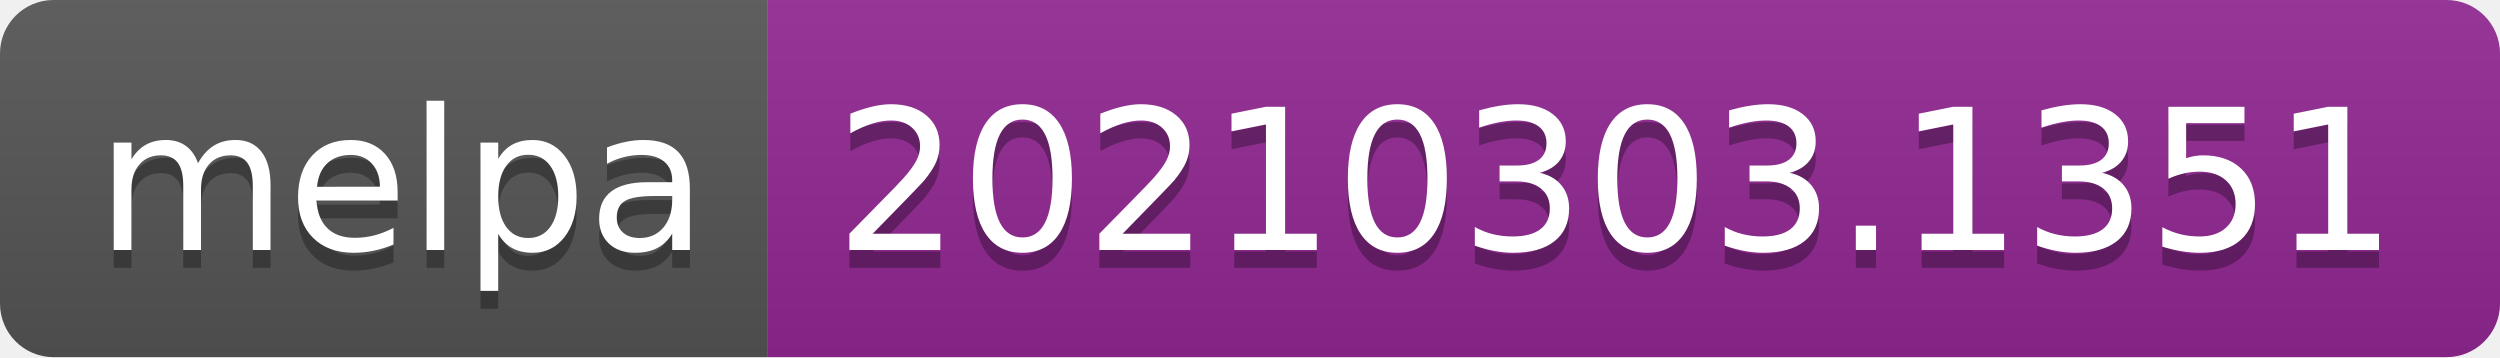
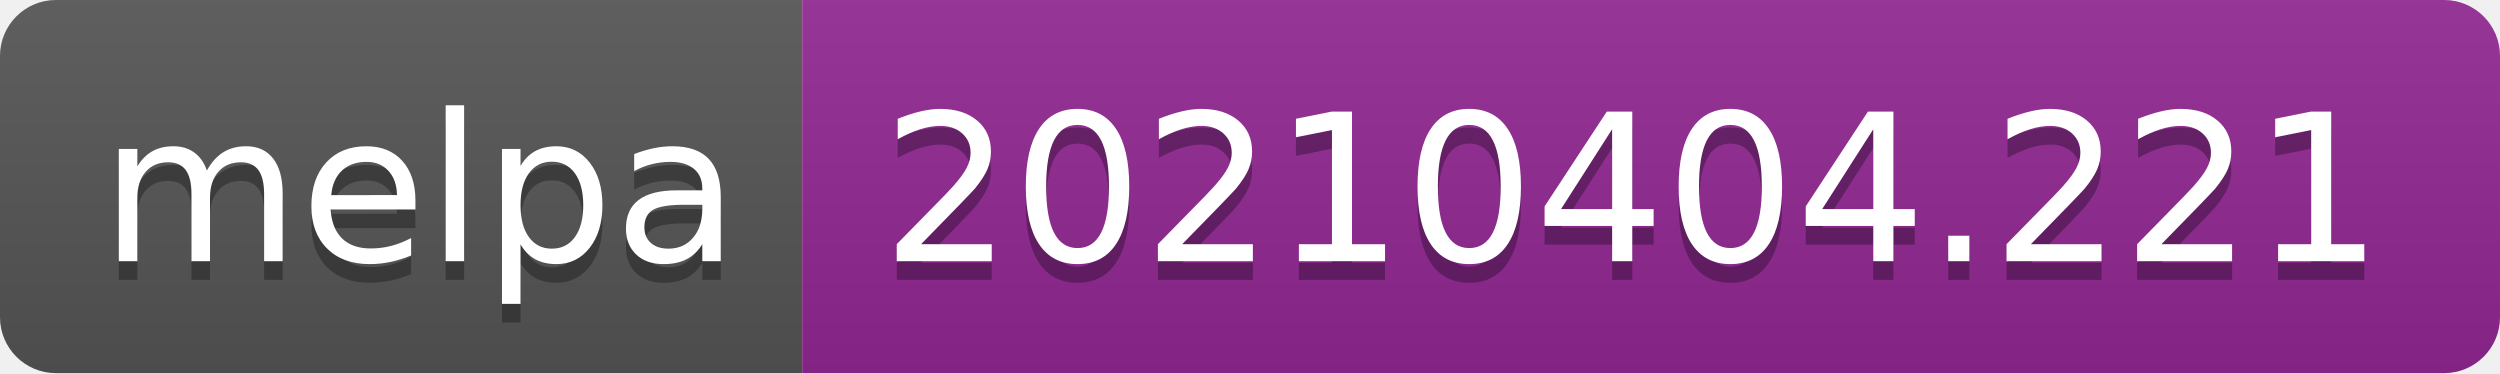
- <svg xmlns="http://www.w3.org/2000/svg" width="140" height="20" role="img" aria-label="melpa: 20210303.1351">
+ <svg xmlns="http://www.w3.org/2000/svg" width="134" height="20" role="img" aria-label="melpa: 20210404.221">
  <linearGradient id="s" x2="0" y2="100%">
    <stop offset="0" stop-color="#bbb" stop-opacity=".1" />
    <stop offset="1" stop-opacity=".1" />
  </linearGradient>
  <clipPath id="r">
-     <rect width="140" height="20" rx="3" fill="#fff" />
+     <rect width="134" height="20" rx="3" fill="#fff" />
  </clipPath>
  <g clip-path="url(#r)">
    <rect width="43" height="20" fill="#555" />
-     <rect x="43" width="97" height="20" fill="#922793" />
-     <rect width="140" height="20" fill="url(#s)" />
+     <rect x="43" width="91" height="20" fill="#922793" />
+     <rect width="134" height="20" fill="url(#s)" />
  </g>
  <g fill="#fff" text-anchor="middle" font-family="Verdana,Geneva,DejaVu Sans,sans-serif" text-rendering="geometricPrecision" font-size="110">
    <text aria-hidden="true" x="225" y="150" fill="#010101" fill-opacity=".3" transform="scale(.1)" textLength="330">melpa</text>
    <text x="225" y="140" transform="scale(.1)" fill="#fff" textLength="330">melpa</text>
-     <text aria-hidden="true" x="905" y="150" fill="#010101" fill-opacity=".3" transform="scale(.1)" textLength="870">20210303.1351</text>
-     <text x="905" y="140" transform="scale(.1)" fill="#fff" textLength="870">20210303.1351</text>
+     <text aria-hidden="true" x="875" y="150" fill="#010101" fill-opacity=".3" transform="scale(.1)" textLength="810">20210404.221</text>
+     <text x="875" y="140" transform="scale(.1)" fill="#fff" textLength="810">20210404.221</text>
  </g>
</svg>
